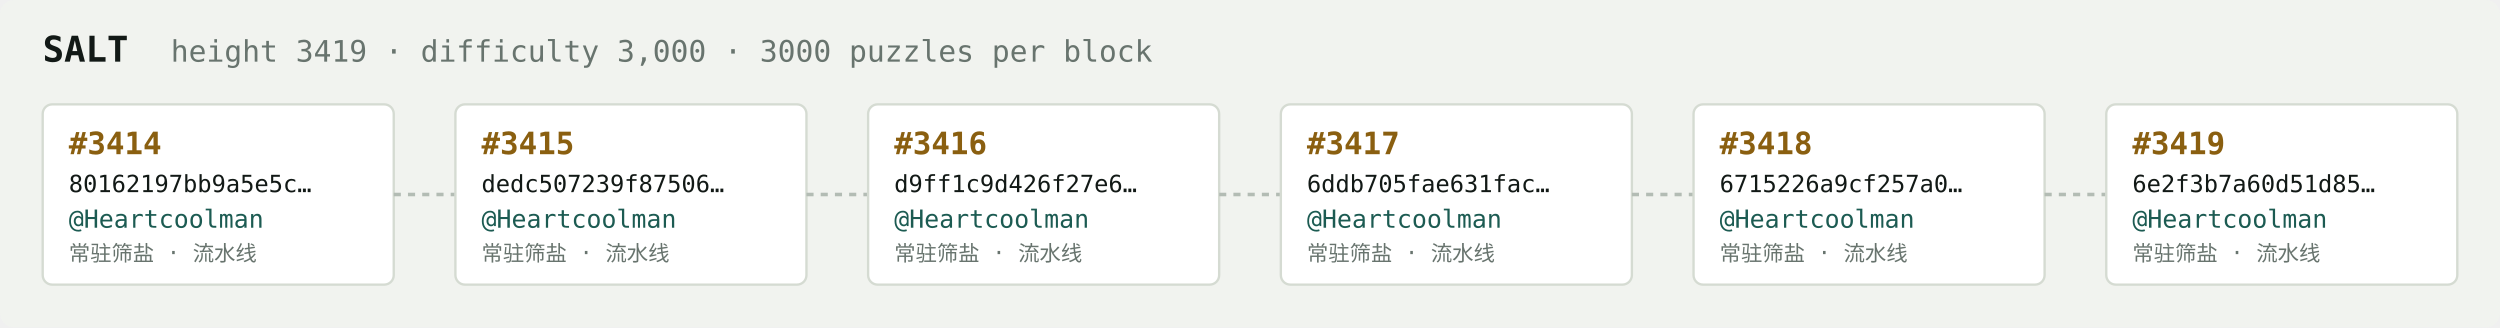
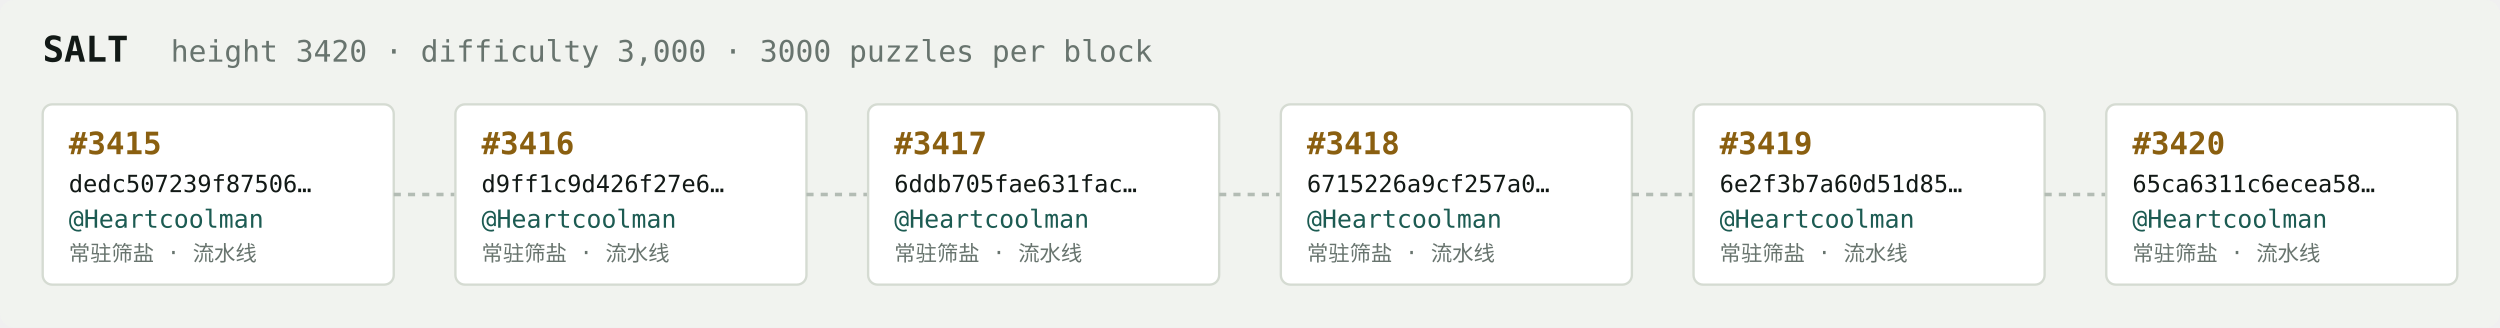
<svg xmlns="http://www.w3.org/2000/svg" width="1054" height="138" viewBox="0 0 1054 138" font-family="ui-monospace,SFMono-Regular,Menlo,monospace">
  <rect fill="#f1f3ef" width="1054" height="138" rx="6" />
  <text x="18" y="26" fill="#121916" font-size="15" font-weight="700">SALT</text>
-   <text x="72" y="26" fill="#68746e" font-size="12.5">height 3419 · difficulty 3,000 · 3000 puzzles per block</text>
+   <text x="72" y="26" fill="#68746e" font-size="12.5">height 3420 · difficulty 3,000 · 3000 puzzles per block</text>
  <rect x="18" y="44" width="148" height="76" rx="4" fill="#ffffff" stroke="#d5dbd2" stroke-width="1" />
-   <text x="29" y="65" fill="#8a5f10" font-size="13" font-weight="700">#3414</text>
-   <text x="29" y="81" fill="#121916" font-size="10">80162197bb9a5e5c…</text>
+   <text x="29" y="65" fill="#8a5f10" font-size="13" font-weight="700">#3415</text>
+   <text x="29" y="81" fill="#121916" font-size="10">dedc507239f87506…</text>
  <text x="29" y="96" fill="#1c5b52" font-size="10.5">@Heartcoolman</text>
  <text x="29" y="110" fill="#68746e" font-size="9">常驻筛盐 · 流水线</text>
  <line x1="166" y1="82.0" x2="192" y2="82.0" stroke="#b3bcb4" stroke-width="1.5" stroke-dasharray="3 3" />
  <rect x="192" y="44" width="148" height="76" rx="4" fill="#ffffff" stroke="#d5dbd2" stroke-width="1" />
-   <text x="203" y="65" fill="#8a5f10" font-size="13" font-weight="700">#3415</text>
-   <text x="203" y="81" fill="#121916" font-size="10">dedc507239f87506…</text>
+   <text x="203" y="65" fill="#8a5f10" font-size="13" font-weight="700">#3416</text>
+   <text x="203" y="81" fill="#121916" font-size="10">d9ff1c9d426f27e6…</text>
  <text x="203" y="96" fill="#1c5b52" font-size="10.5">@Heartcoolman</text>
  <text x="203" y="110" fill="#68746e" font-size="9">常驻筛盐 · 流水线</text>
  <line x1="340" y1="82.0" x2="366" y2="82.0" stroke="#b3bcb4" stroke-width="1.5" stroke-dasharray="3 3" />
  <rect x="366" y="44" width="148" height="76" rx="4" fill="#ffffff" stroke="#d5dbd2" stroke-width="1" />
-   <text x="377" y="65" fill="#8a5f10" font-size="13" font-weight="700">#3416</text>
-   <text x="377" y="81" fill="#121916" font-size="10">d9ff1c9d426f27e6…</text>
+   <text x="377" y="65" fill="#8a5f10" font-size="13" font-weight="700">#3417</text>
+   <text x="377" y="81" fill="#121916" font-size="10">6ddb705fae631fac…</text>
  <text x="377" y="96" fill="#1c5b52" font-size="10.5">@Heartcoolman</text>
  <text x="377" y="110" fill="#68746e" font-size="9">常驻筛盐 · 流水线</text>
  <line x1="514" y1="82.0" x2="540" y2="82.0" stroke="#b3bcb4" stroke-width="1.5" stroke-dasharray="3 3" />
  <rect x="540" y="44" width="148" height="76" rx="4" fill="#ffffff" stroke="#d5dbd2" stroke-width="1" />
-   <text x="551" y="65" fill="#8a5f10" font-size="13" font-weight="700">#3417</text>
-   <text x="551" y="81" fill="#121916" font-size="10">6ddb705fae631fac…</text>
+   <text x="551" y="65" fill="#8a5f10" font-size="13" font-weight="700">#3418</text>
+   <text x="551" y="81" fill="#121916" font-size="10">6715226a9cf257a0…</text>
  <text x="551" y="96" fill="#1c5b52" font-size="10.5">@Heartcoolman</text>
  <text x="551" y="110" fill="#68746e" font-size="9">常驻筛盐 · 流水线</text>
  <line x1="688" y1="82.0" x2="714" y2="82.0" stroke="#b3bcb4" stroke-width="1.5" stroke-dasharray="3 3" />
  <rect x="714" y="44" width="148" height="76" rx="4" fill="#ffffff" stroke="#d5dbd2" stroke-width="1" />
-   <text x="725" y="65" fill="#8a5f10" font-size="13" font-weight="700">#3418</text>
-   <text x="725" y="81" fill="#121916" font-size="10">6715226a9cf257a0…</text>
+   <text x="725" y="65" fill="#8a5f10" font-size="13" font-weight="700">#3419</text>
+   <text x="725" y="81" fill="#121916" font-size="10">6e2f3b7a60d51d85…</text>
  <text x="725" y="96" fill="#1c5b52" font-size="10.5">@Heartcoolman</text>
  <text x="725" y="110" fill="#68746e" font-size="9">常驻筛盐 · 流水线</text>
  <line x1="862" y1="82.0" x2="888" y2="82.0" stroke="#b3bcb4" stroke-width="1.5" stroke-dasharray="3 3" />
  <rect x="888" y="44" width="148" height="76" rx="4" fill="#ffffff" stroke="#d5dbd2" stroke-width="1" />
-   <text x="899" y="65" fill="#8a5f10" font-size="13" font-weight="700">#3419</text>
-   <text x="899" y="81" fill="#121916" font-size="10">6e2f3b7a60d51d85…</text>
+   <text x="899" y="65" fill="#8a5f10" font-size="13" font-weight="700">#3420</text>
+   <text x="899" y="81" fill="#121916" font-size="10">65ca6311c6ecea58…</text>
  <text x="899" y="96" fill="#1c5b52" font-size="10.5">@Heartcoolman</text>
  <text x="899" y="110" fill="#68746e" font-size="9">常驻筛盐 · 流水线</text>
</svg>
